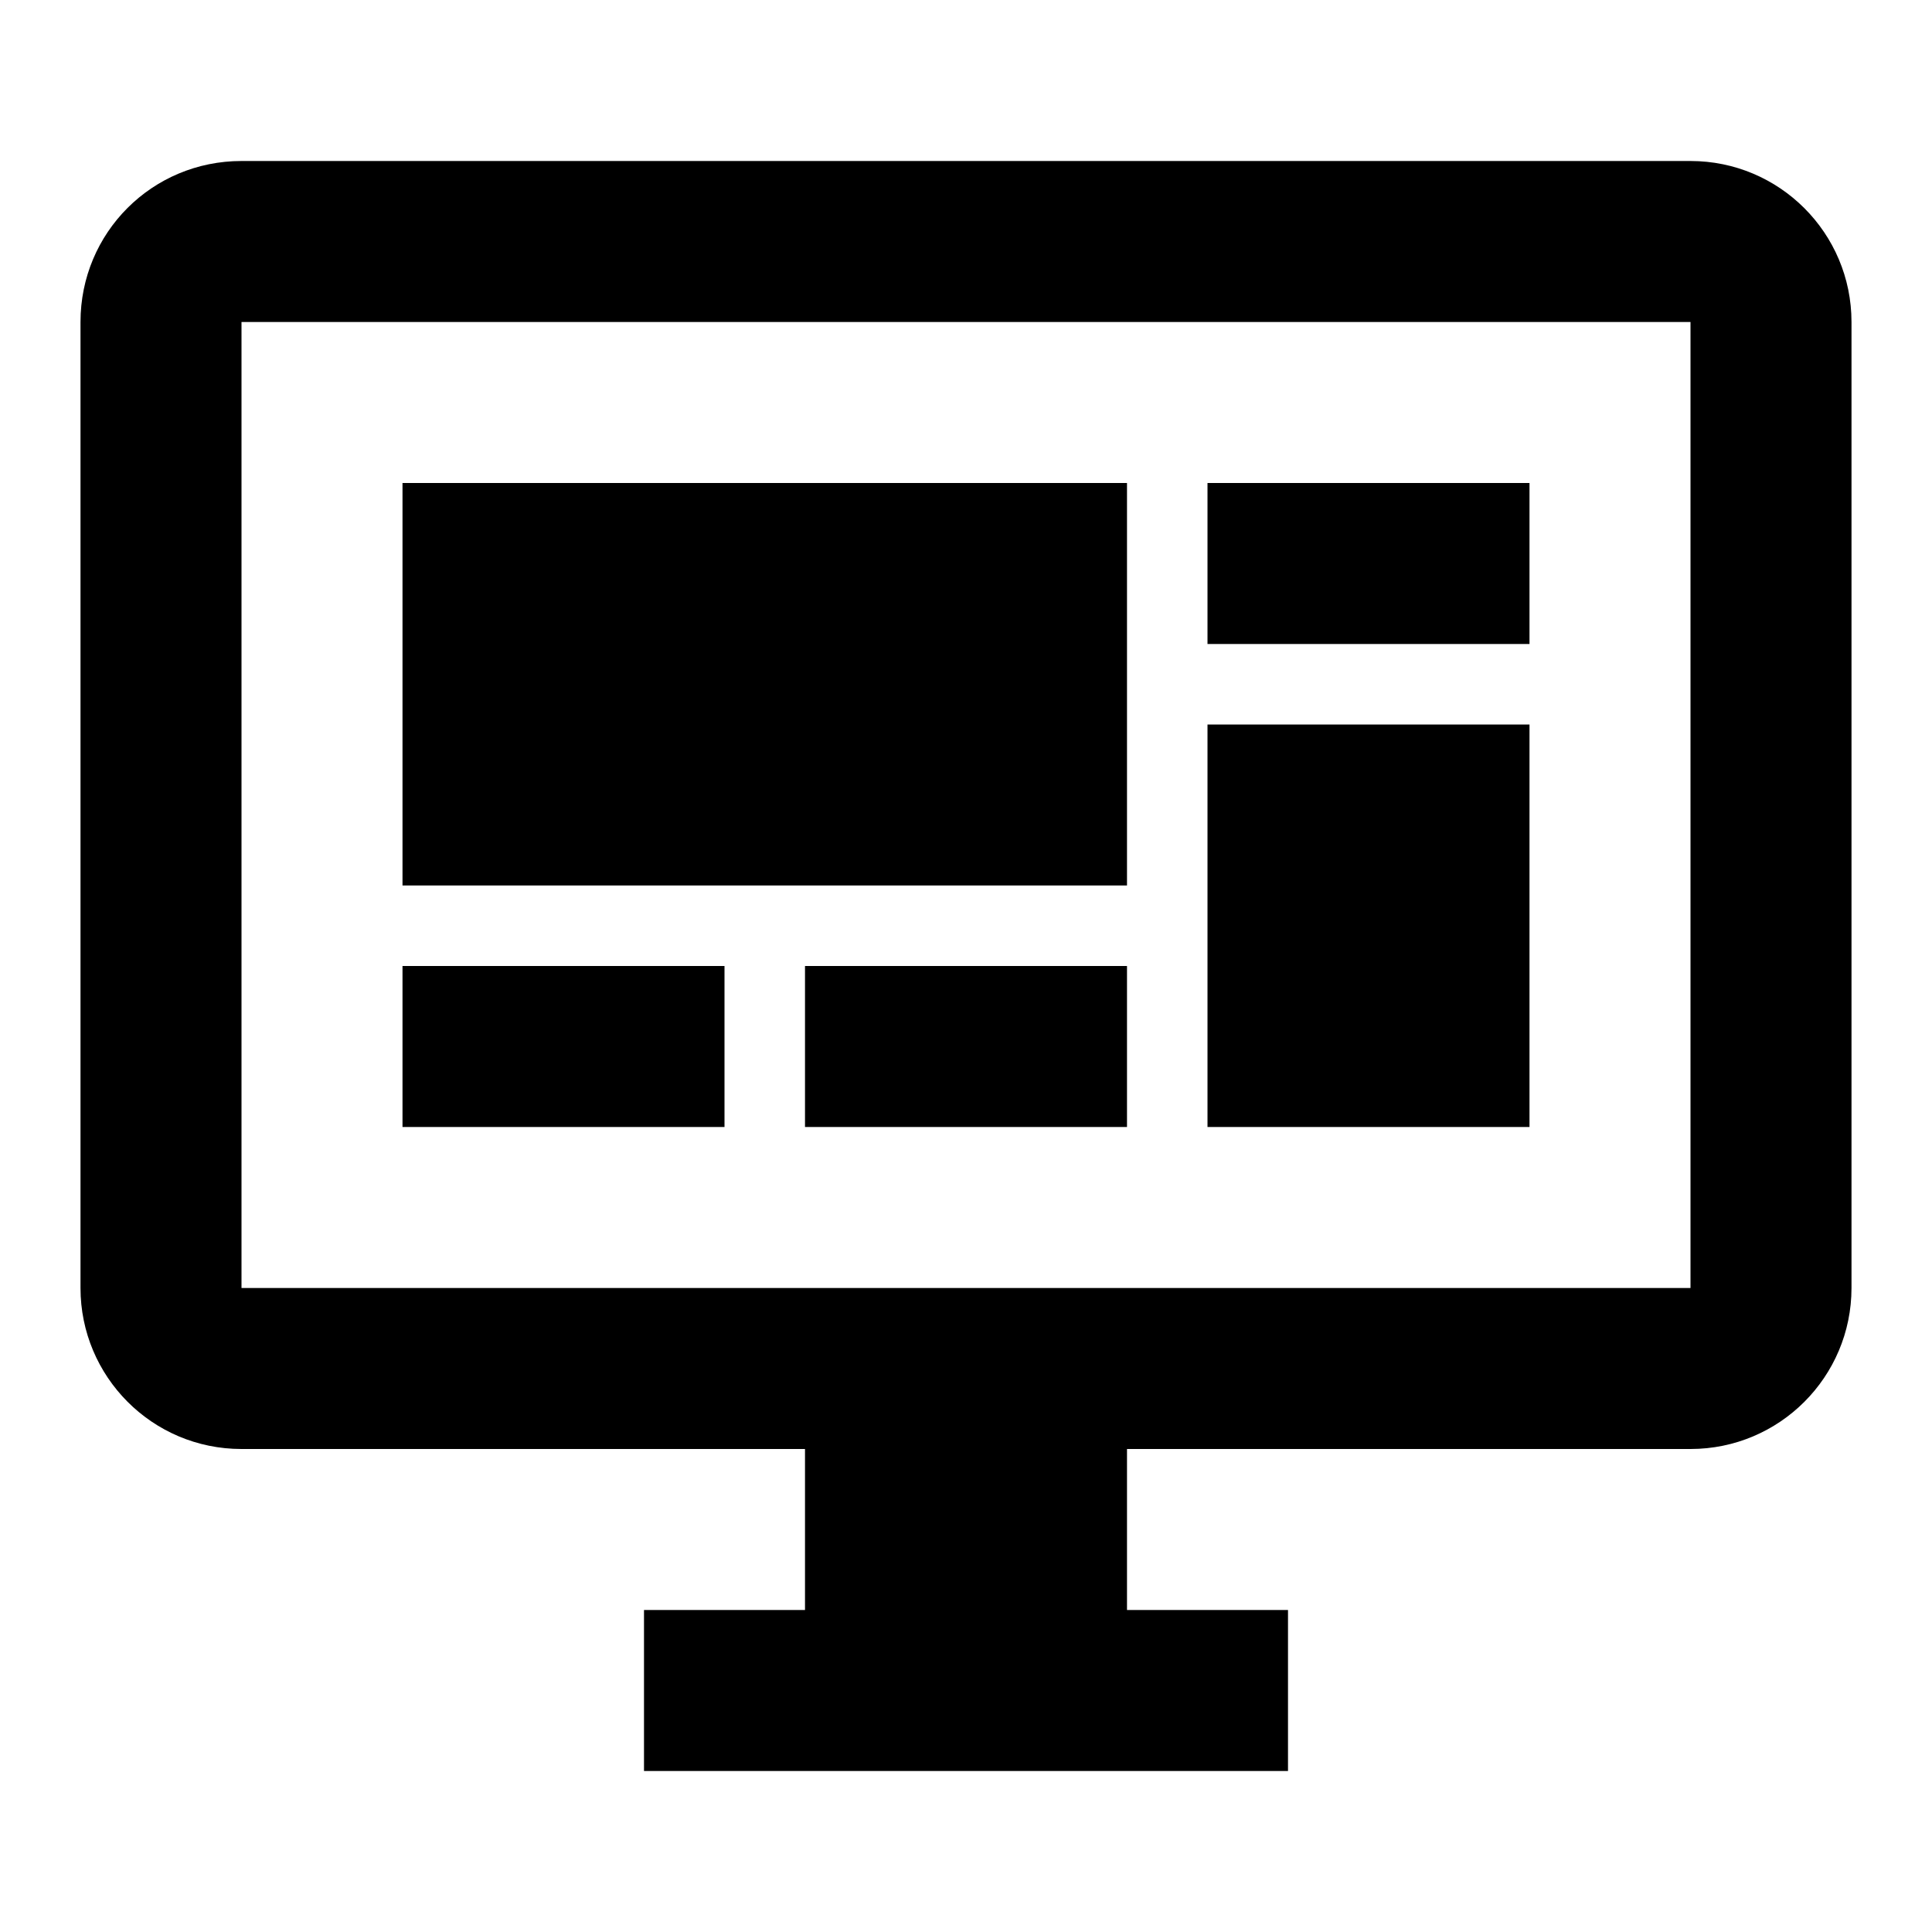
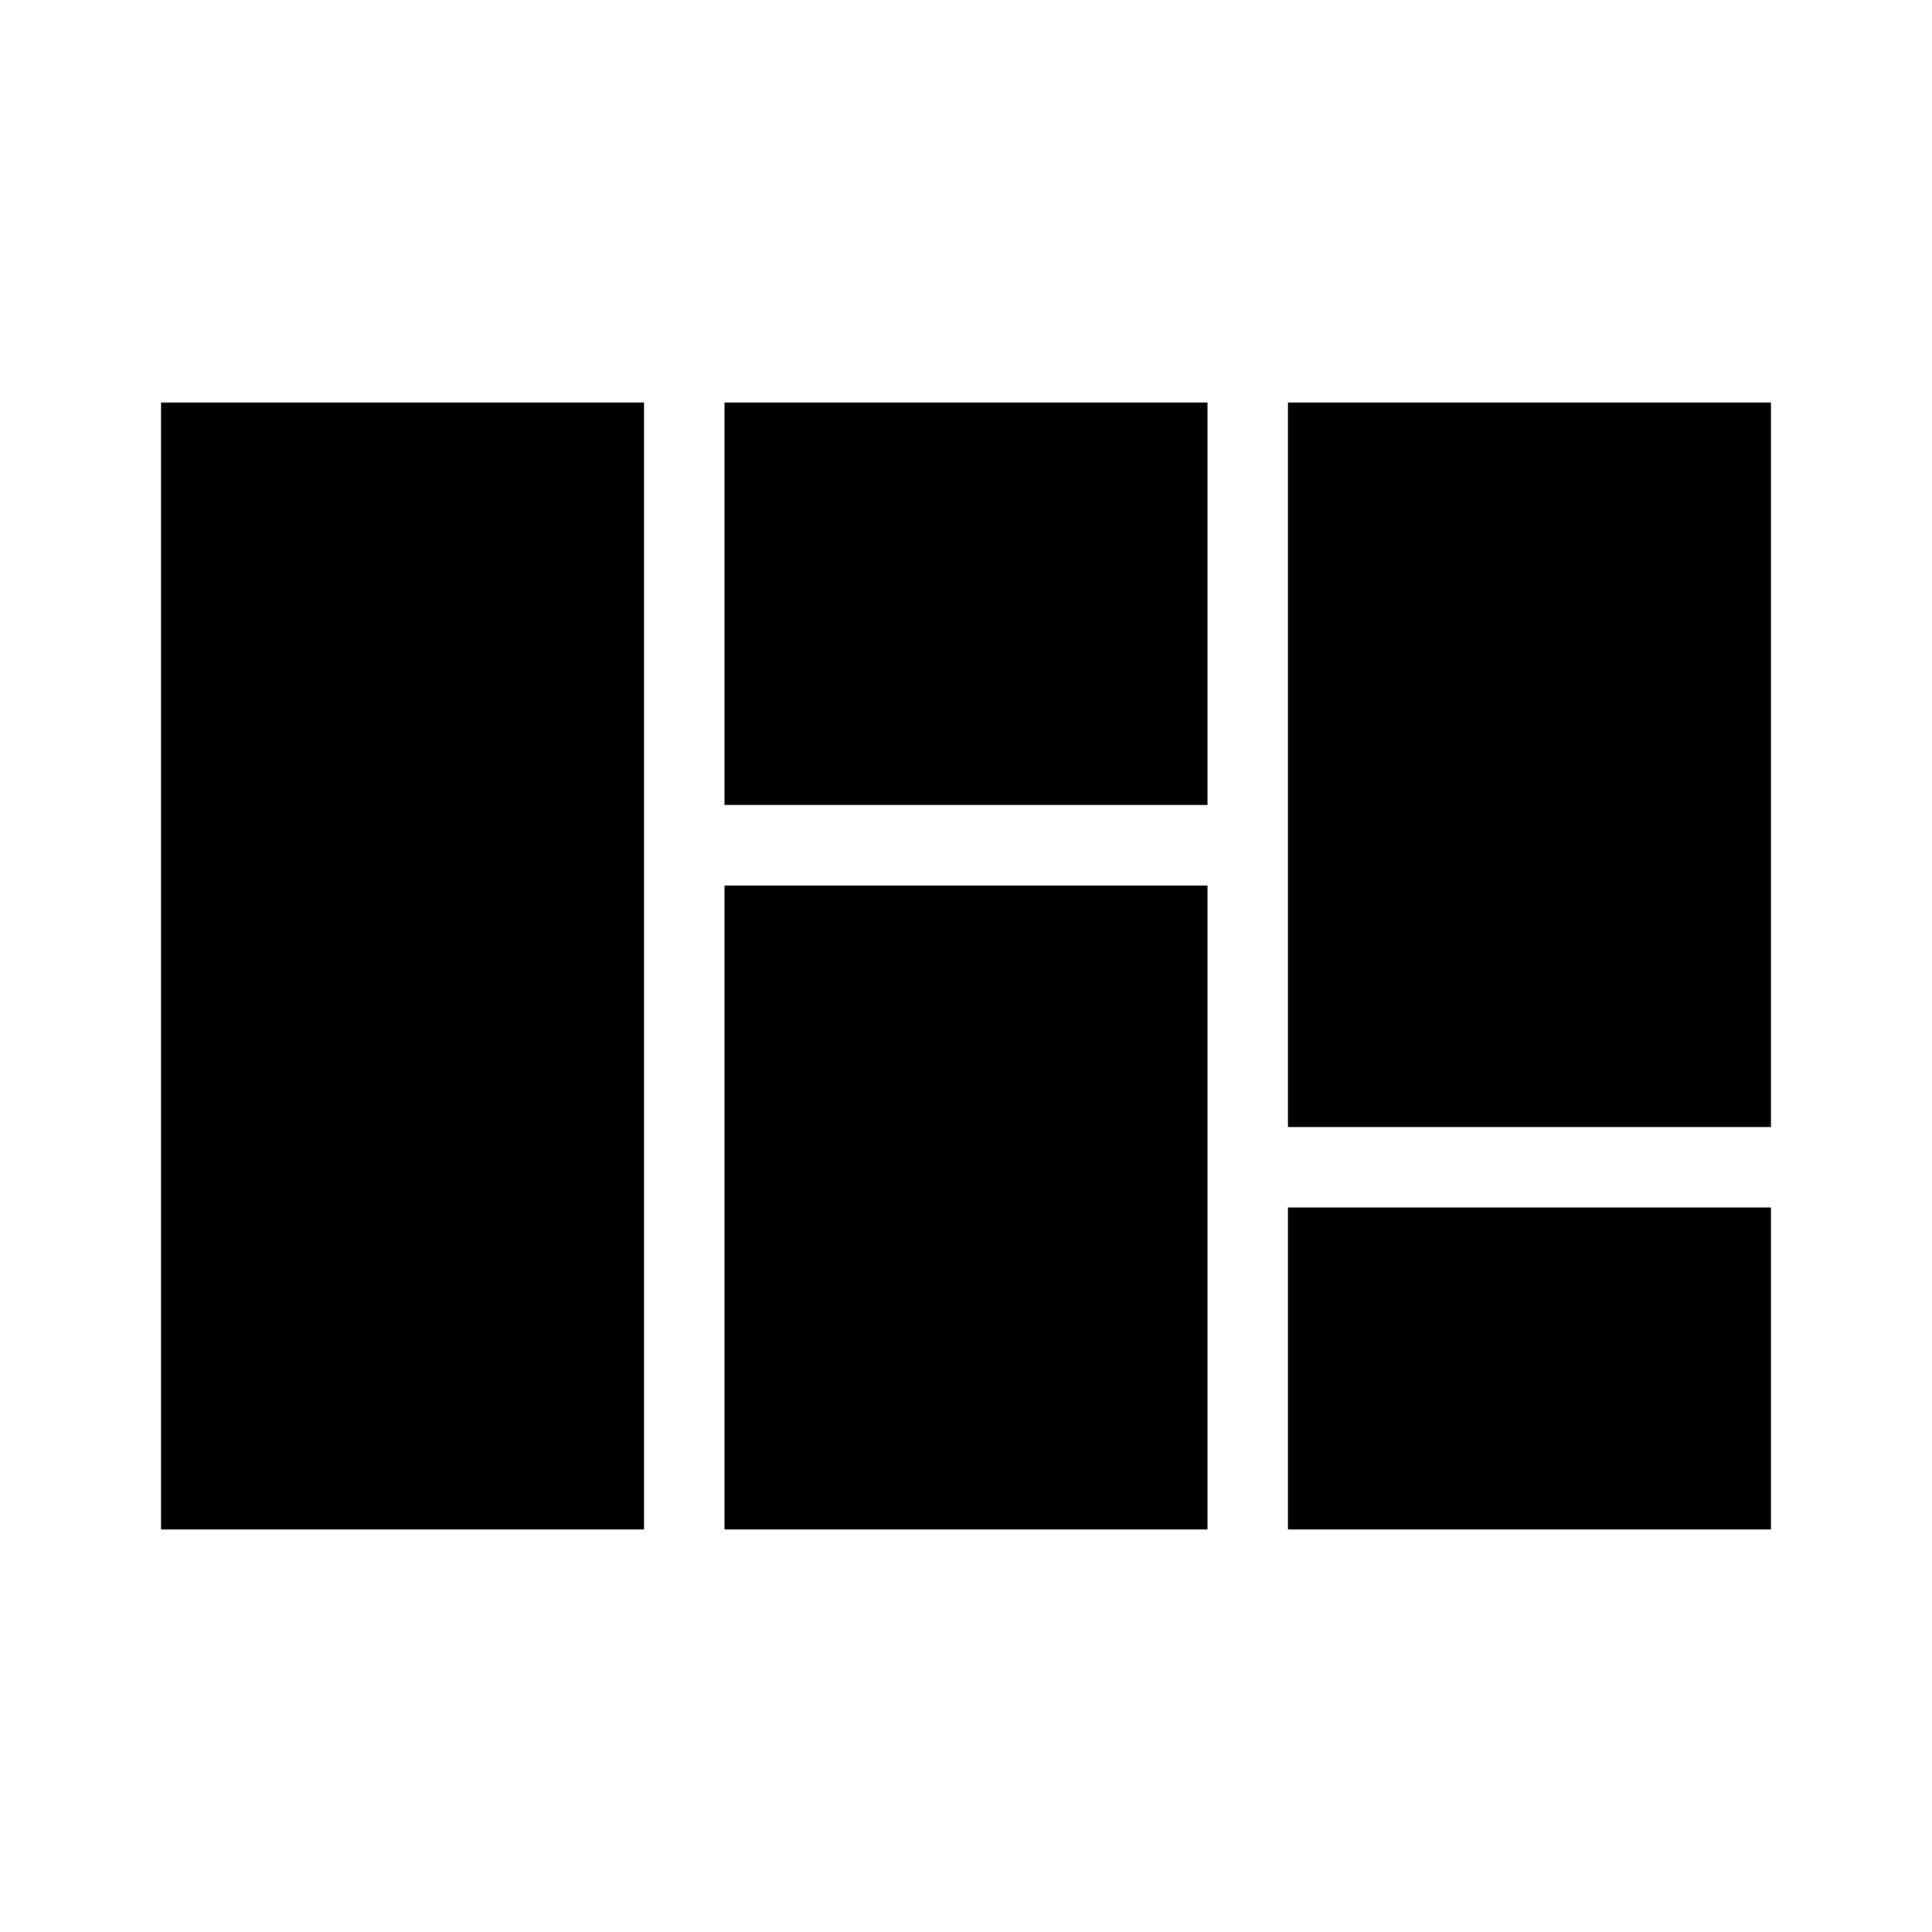
<svg xmlns="http://www.w3.org/2000/svg" viewBox="0 0 24 24">
-   <path d="M21,16V4H3V16H21M21,2A2,2 0 0,1 23,4V16A2,2 0 0,1 21,18H14V20H16V22H8V20H10V18H3C1.89,18 1,17.1 1,16V4C1,2.89 1.89,2 3,2H21M5,6H14V11H5V6M15,6H19V8H15V6M19,9V14H15V9H19M5,12H9V14H5V12M10,12H14V14H10V12Z" />
+   <path d="M2,5V19H8V5H2M9,5V10H15V5H9M16,5V14H22V5H16M9,11V19H15V11H9M16,15V19H22V15H16Z" />
</svg>
